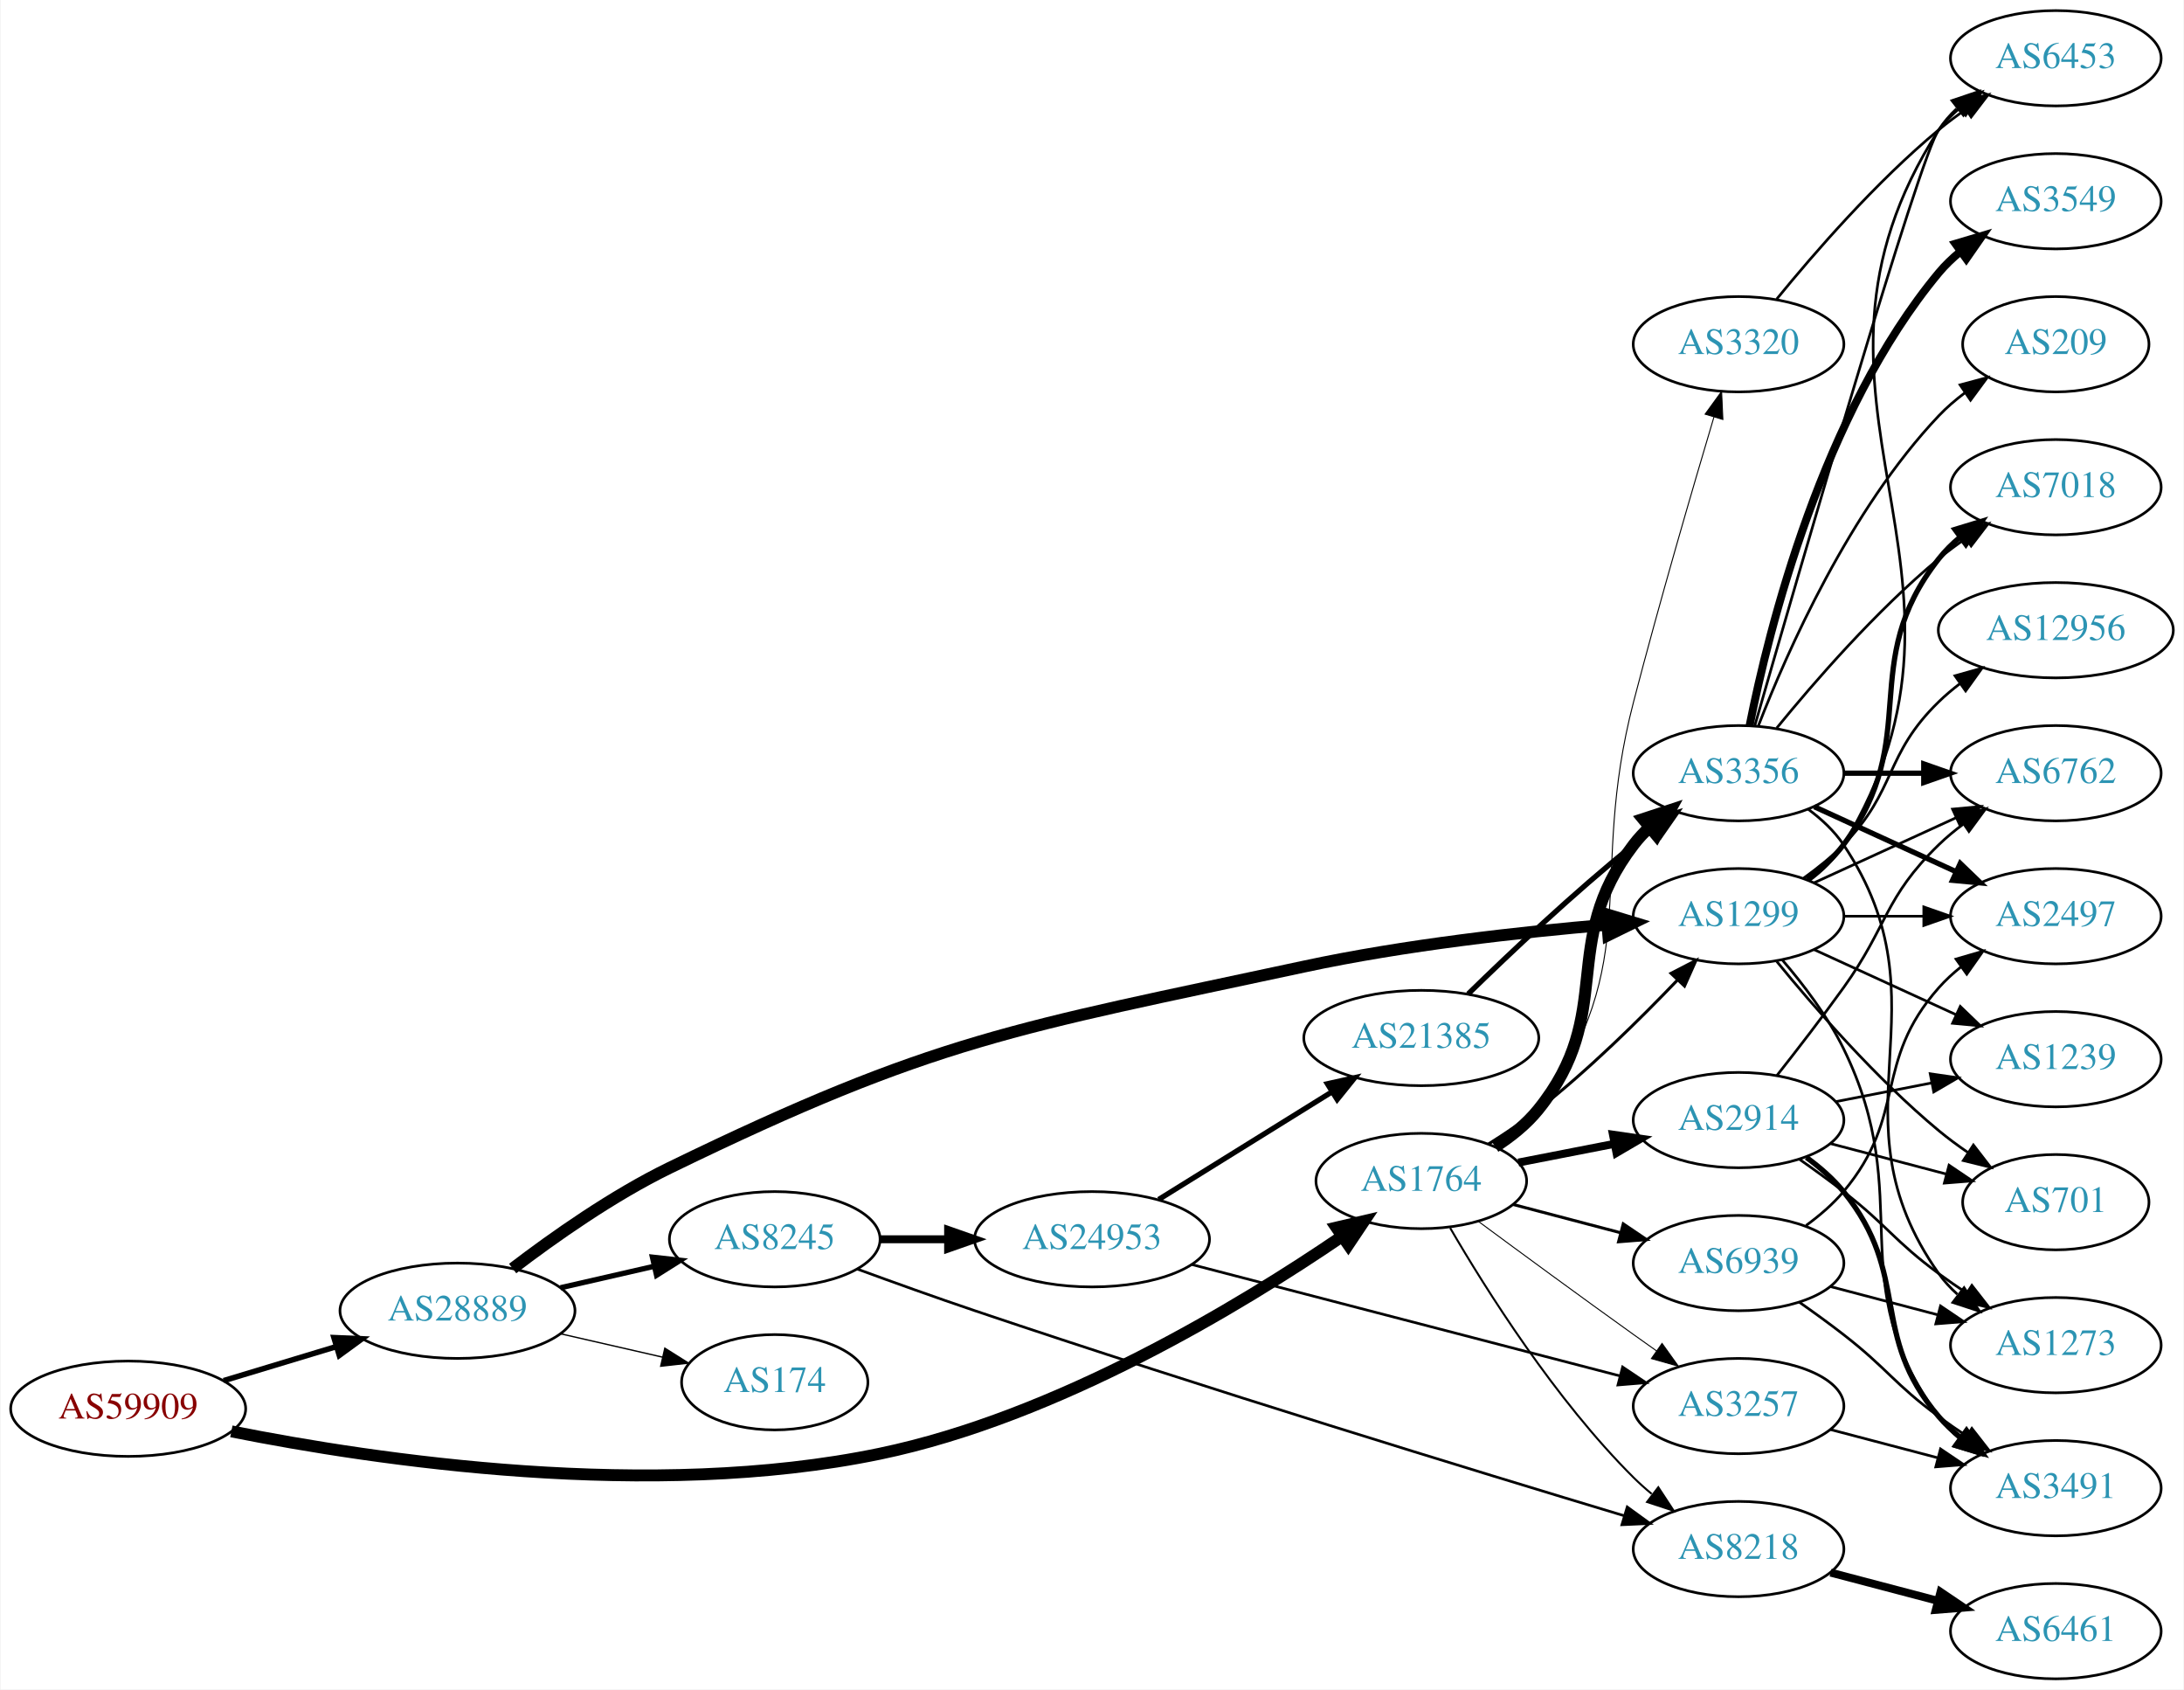
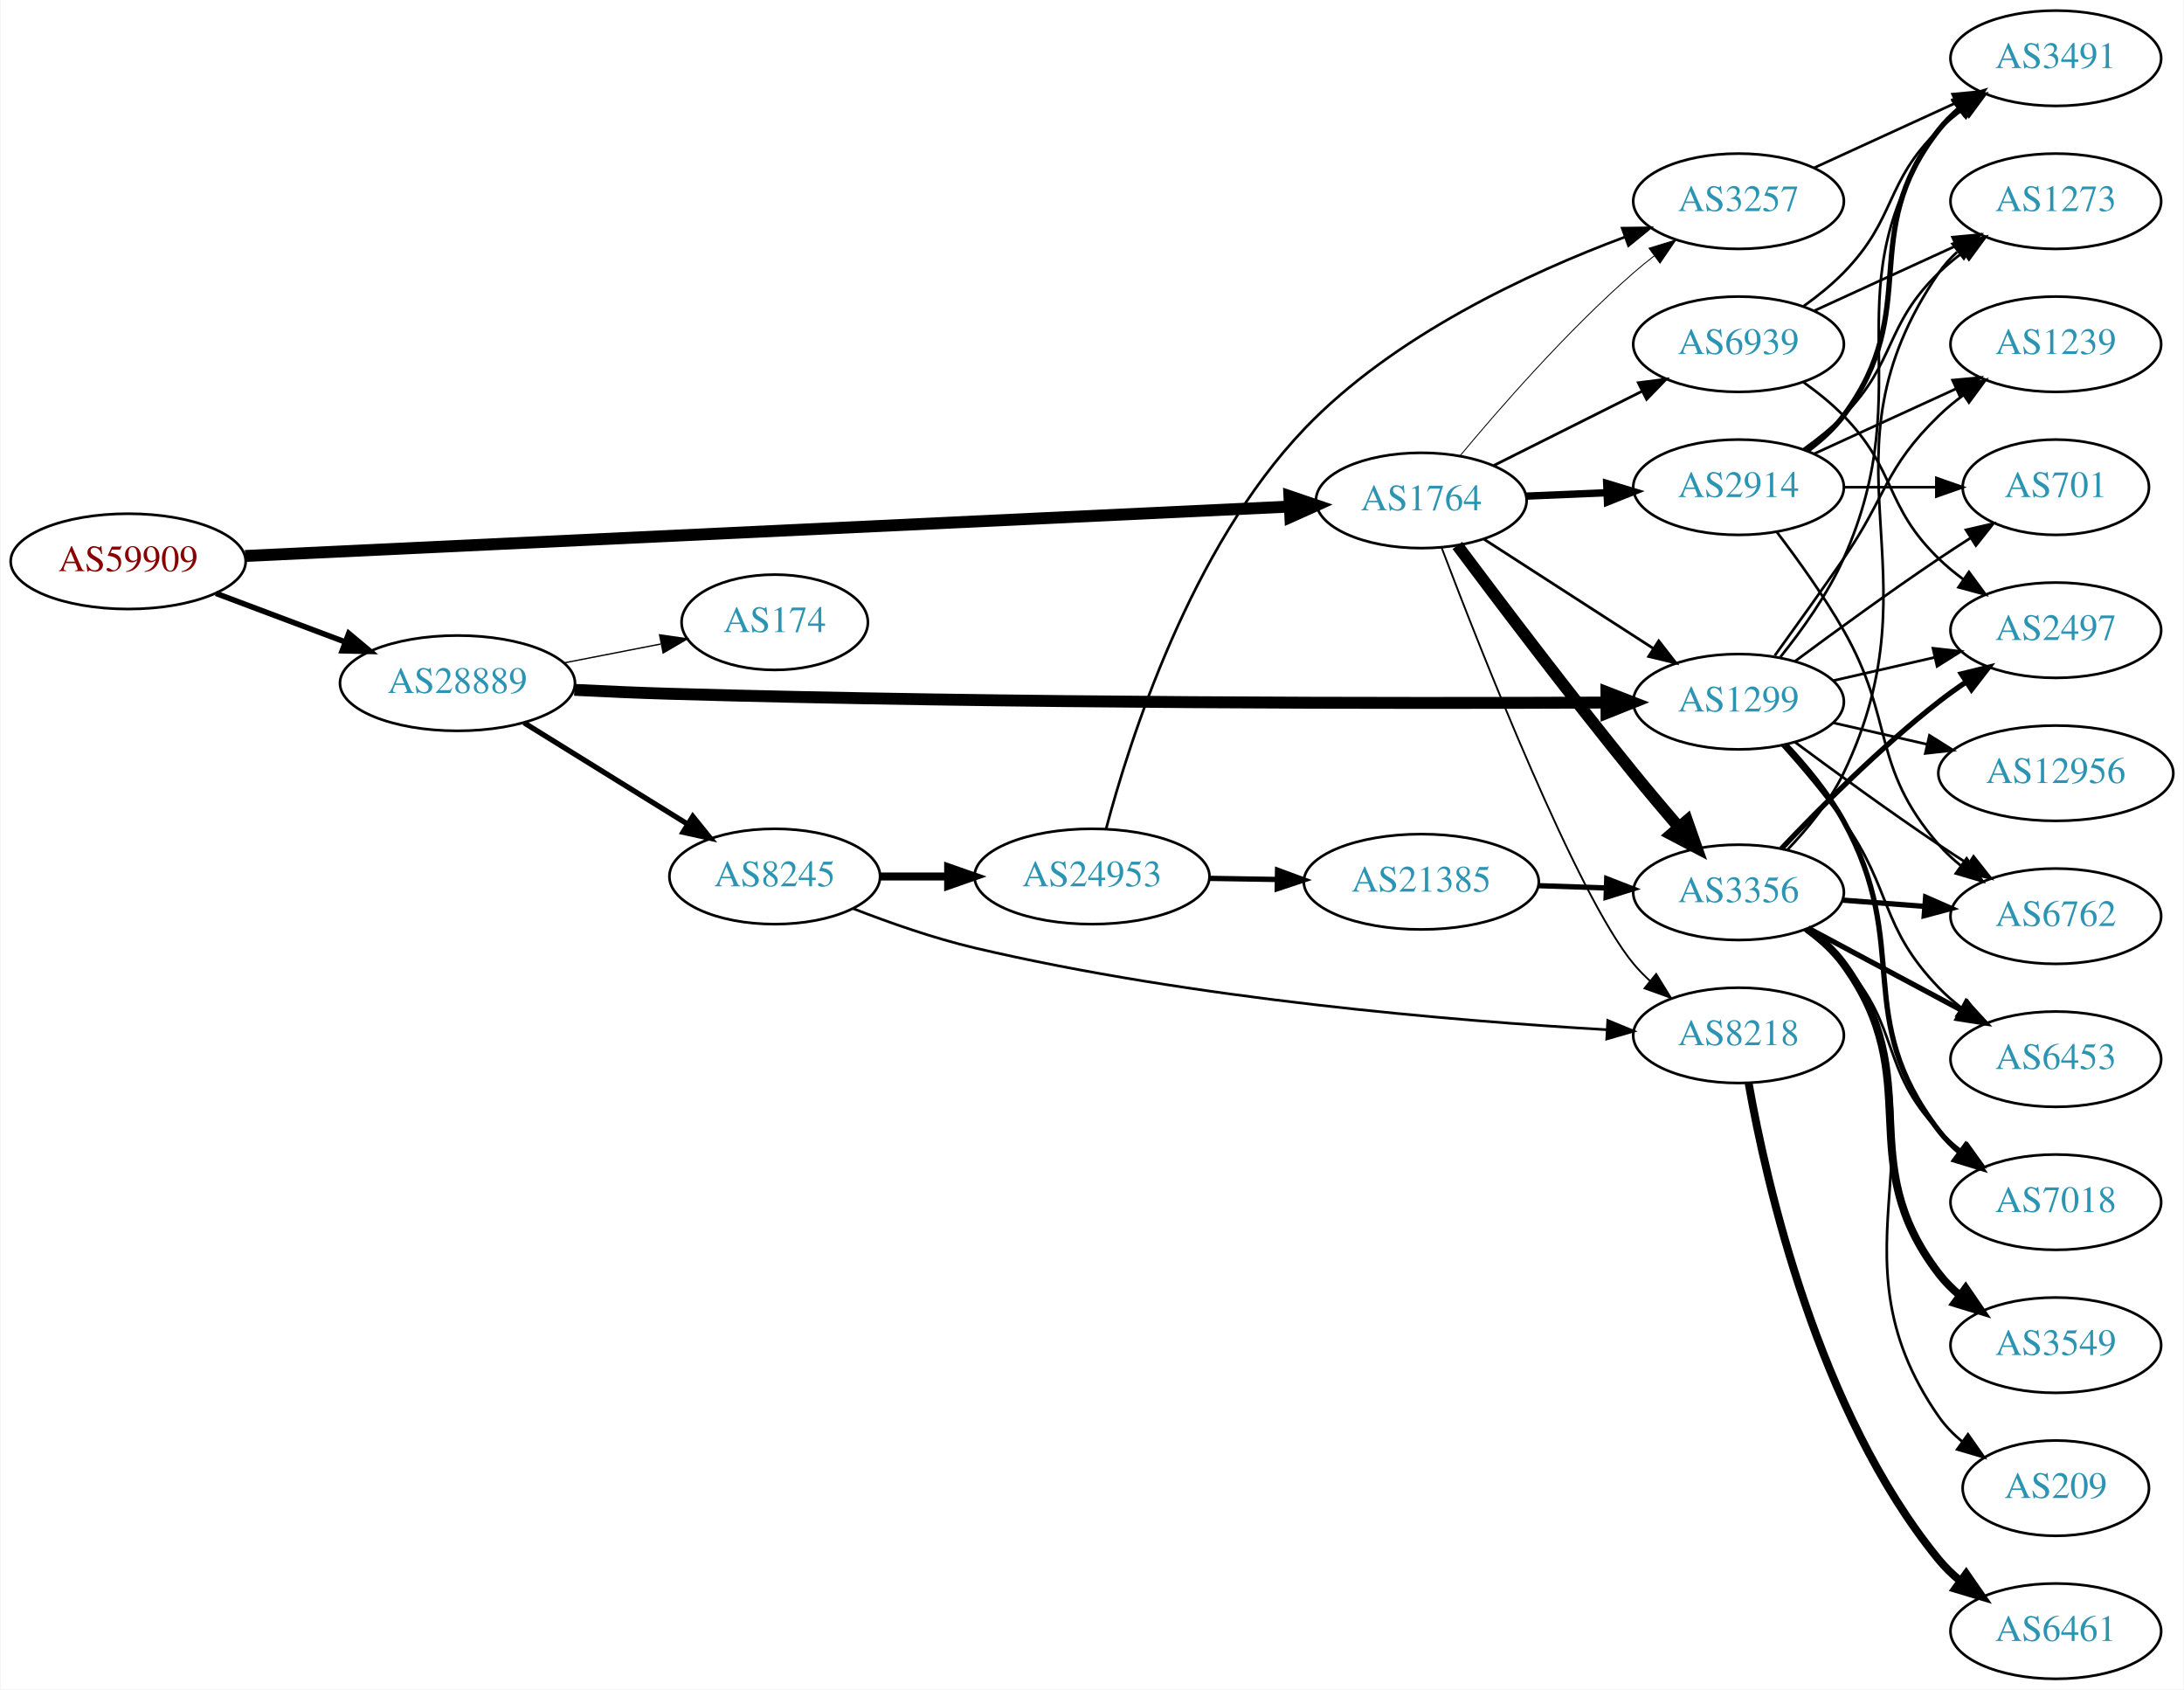
<svg xmlns="http://www.w3.org/2000/svg" xmlns:xlink="http://www.w3.org/1999/xlink" width="825pt" height="638pt" viewBox="0.00 0.00 824.55 638.00">
  <g id="graph0" class="graph" transform="scale(1 1) rotate(0) translate(4 634)">
    <polygon fill="white" stroke="none" points="-4,4 -4,-634 820.547,-634 820.547,4 -4,4" />
    <g id="node1" class="node">
      <g id="a_node1">
        <a xlink:href="/asn/59909" xlink:title="AS59909 ~ Tele-Tec GmbH [AT]">
-           <ellipse fill="#ffffff" stroke="black" cx="44.196" cy="-102" rx="44.393" ry="18" />
-           <text text-anchor="middle" x="44.196" y="-98.3" font-family="Times,serif" font-size="14.00" fill="#880000">AS59909</text>
+           <ellipse fill="#ffffff" stroke="black" cx="44.196" cy="-422" rx="44.393" ry="18" />
+           <text text-anchor="middle" x="44.196" y="-418.3" font-family="Times,serif" font-size="14.00" fill="#880000">AS59909</text>
        </a>
      </g>
    </g>
    <g id="node2" class="node">
      <g id="a_node2">
        <a xlink:href="/asn/1764" xlink:title="AS1764 ~ NEXTLAYER-AS [AT]">
-           <ellipse fill="#ffffff" stroke="black" cx="532.666" cy="-188" rx="39.794" ry="18" />
-           <text text-anchor="middle" x="532.666" y="-184.3" font-family="Times,serif" font-size="14.00" fill="#2c94b3">AS1764</text>
+           <ellipse fill="#ffffff" stroke="black" cx="532.666" cy="-445" rx="39.794" ry="18" />
+           <text text-anchor="middle" x="532.666" y="-441.3" font-family="Times,serif" font-size="14.00" fill="#2c94b3">AS1764</text>
        </a>
      </g>
    </g>
    <g id="edge1" class="edge">
-       <path fill="none" stroke="black" stroke-width="4.5" d="M83.174,-93.451C137.903,-82.538 241.85,-67.091 328.077,-85 395.22,-98.945 464.656,-141.133 502.579,-166.988" />
-       <polygon fill="black" stroke="black" stroke-width="4.5" points="500.611,-170.415 511.074,-172.869 505.093,-163.94 500.611,-170.415" />
+       <path fill="none" stroke="black" stroke-width="4.5" d="M88.367,-424.041C178.804,-428.317 387.634,-438.19 482.809,-442.69" />
+       <polygon fill="black" stroke="black" stroke-width="4.5" points="482.846,-446.634 493.021,-443.173 483.218,-438.767 482.846,-446.634" />
    </g>
    <g id="node3" class="node">
      <g id="a_node3">
        <a xlink:href="/asn/28889" xlink:title="AS28889 ~ LINZNET-AS [AT]">
-           <ellipse fill="#ffffff" stroke="black" cx="168.588" cy="-139" rx="44.393" ry="18" />
-           <text text-anchor="middle" x="168.588" y="-135.3" font-family="Times,serif" font-size="14.00" fill="#2c94b3">AS28889</text>
+           <ellipse fill="#ffffff" stroke="black" cx="168.588" cy="-376" rx="44.393" ry="18" />
+           <text text-anchor="middle" x="168.588" y="-372.3" font-family="Times,serif" font-size="14.00" fill="#2c94b3">AS28889</text>
        </a>
      </g>
    </g>
    <g id="edge2" class="edge">
-       <path fill="none" stroke="black" stroke-width="2.1" d="M80.269,-112.603C93.456,-116.589 108.636,-121.178 122.601,-125.4" />
-       <polygon fill="black" stroke="black" stroke-width="2.1" points="121.925,-128.852 132.51,-128.396 123.951,-122.152 121.925,-128.852" />
+       <path fill="none" stroke="black" stroke-width="2.1" d="M77.353,-409.914C92.251,-404.315 110.138,-397.592 126.043,-391.614" />
+       <polygon fill="black" stroke="black" stroke-width="2.1" points="127.517,-394.8 135.646,-388.005 125.054,-388.247 127.517,-394.8" />
    </g>
    <g id="node4" class="node">
      <g id="a_node4">
-         <a xlink:href="/asn/2914" xlink:title="AS2914 ~ NTT America, Inc. [US]">
-           <ellipse fill="#ffffff" stroke="black" cx="652.508" cy="-211" rx="39.794" ry="18" />
-           <text text-anchor="middle" x="652.508" y="-207.3" font-family="Times,serif" font-size="14.00" fill="#2c94b3">AS2914</text>
+         <a xlink:href="/asn/3356" xlink:title="AS3356 ~ Level 3 Parent, LLC [US]">
+           <ellipse fill="#ffffff" stroke="black" cx="652.508" cy="-297" rx="39.794" ry="18" />
+           <text text-anchor="middle" x="652.508" y="-293.3" font-family="Times,serif" font-size="14.00" fill="#2c94b3">AS3356</text>
        </a>
      </g>
    </g>
    <g id="edge3" class="edge">
-       <path fill="none" stroke="black" stroke-width="3" d="M569.342,-194.963C580.773,-197.194 593.595,-199.697 605.649,-202.049" />
-       <polygon fill="black" stroke="black" stroke-width="3" points="605.061,-205.501 615.546,-203.981 606.402,-198.63 605.061,-205.501" />
+       <path fill="none" stroke="black" stroke-width="4.5" d="M546.284,-428.012C561.687,-407.413 588.674,-371.756 612.862,-342 618.251,-335.37 624.206,-328.311 629.795,-321.797" />
+       <polygon fill="black" stroke="black" stroke-width="4.5" points="633.049,-324.052 636.607,-313.911 627.09,-318.904 633.049,-324.052" />
    </g>
    <g id="node5" class="node">
      <g id="a_node5">
-         <a xlink:href="/asn/3356" xlink:title="AS3356 ~ Level 3 Parent, LLC [US]">
-           <ellipse fill="#ffffff" stroke="black" cx="652.508" cy="-342" rx="39.794" ry="18" />
-           <text text-anchor="middle" x="652.508" y="-338.3" font-family="Times,serif" font-size="14.00" fill="#2c94b3">AS3356</text>
+         <a xlink:href="/asn/2914" xlink:title="AS2914 ~ NTT America, Inc. [US]">
+           <ellipse fill="#ffffff" stroke="black" cx="652.508" cy="-450" rx="39.794" ry="18" />
+           <text text-anchor="middle" x="652.508" y="-446.3" font-family="Times,serif" font-size="14.00" fill="#2c94b3">AS2914</text>
        </a>
      </g>
    </g>
    <g id="edge4" class="edge">
-       <path fill="none" stroke="black" stroke-width="4.5" d="M560.544,-200.93C566.535,-204.792 572.419,-209.494 576.862,-215 606.522,-251.764 584.152,-277.489 612.862,-315 614.634,-317.315 616.661,-319.509 618.838,-321.571" />
-       <polygon fill="black" stroke="black" stroke-width="4.5" points="616.452,-324.706 626.665,-328.052 621.474,-318.641 616.452,-324.706" />
+       <path fill="none" stroke="black" stroke-width="2.769" d="M572.252,-446.637C582.018,-447.052 592.635,-447.502 602.829,-447.935" />
+       <polygon fill="black" stroke="black" stroke-width="2.769" points="602.696,-451.432 612.835,-448.359 602.993,-444.438 602.696,-451.432" />
    </g>
    <g id="node6" class="node">
      <g id="a_node6">
        <a xlink:href="/asn/8218" xlink:title="AS8218 ~ legacy Neotelecoms [FR]">
-           <ellipse fill="#ffffff" stroke="black" cx="652.508" cy="-49" rx="39.794" ry="18" />
-           <text text-anchor="middle" x="652.508" y="-45.3" font-family="Times,serif" font-size="14.00" fill="#2c94b3">AS8218</text>
+           <ellipse fill="#ffffff" stroke="black" cx="652.508" cy="-243" rx="39.794" ry="18" />
+           <text text-anchor="middle" x="652.508" y="-239.3" font-family="Times,serif" font-size="14.00" fill="#2c94b3">AS8218</text>
        </a>
      </g>
    </g>
    <g id="edge5" class="edge">
-       <path fill="none" stroke="black" stroke-width="0.75" d="M543.558,-170.283C557.152,-146.933 583.309,-105.385 612.862,-76 614.984,-73.89 617.288,-71.832 619.679,-69.854" />
-       <polygon fill="black" stroke="black" stroke-width="0.75" points="622.192,-72.338 628.004,-63.479 617.937,-66.78 622.192,-72.338" />
+       <path fill="none" stroke="black" stroke-width="0.692" d="M540.318,-427.225C555.204,-388.036 591.558,-295.656 612.862,-270 614.724,-267.757 616.817,-265.615 619.04,-263.59" />
+       <polygon fill="black" stroke="black" stroke-width="0.692" points="621.387,-266.192 626.951,-257.176 616.979,-260.755 621.387,-266.192" />
    </g>
    <g id="node7" class="node">
      <g id="a_node7">
        <a xlink:href="/asn/3257" xlink:title="AS3257 ~ GTT [DE]">
-           <ellipse fill="#ffffff" stroke="black" cx="652.508" cy="-103" rx="39.794" ry="18" />
-           <text text-anchor="middle" x="652.508" y="-99.3" font-family="Times,serif" font-size="14.00" fill="#2c94b3">AS3257</text>
+           <ellipse fill="#ffffff" stroke="black" cx="652.508" cy="-558" rx="39.794" ry="18" />
+           <text text-anchor="middle" x="652.508" y="-554.3" font-family="Times,serif" font-size="14.00" fill="#2c94b3">AS3257</text>
        </a>
      </g>
    </g>
    <g id="edge6" class="edge">
-       <path fill="none" stroke="black" stroke-width="0.375" d="M554.086,-172.852C570.025,-161.075 592.764,-144.377 612.862,-130 615.676,-127.987 618.615,-125.902 621.561,-123.824" />
-       <polygon fill="black" stroke="black" stroke-width="0.375" points="623.609,-126.663 629.782,-118.052 619.586,-120.934 623.609,-126.663" />
+       <path fill="none" stroke="black" stroke-width="0.346" d="M547.287,-461.851C562.344,-479.962 587.797,-509.096 612.862,-531 615.327,-533.154 617.965,-535.295 620.662,-537.373" />
+       <polygon fill="black" stroke="black" stroke-width="0.346" points="618.687,-540.265 628.816,-543.372 622.836,-534.626 618.687,-540.265" />
    </g>
    <g id="node8" class="node">
      <g id="a_node8">
-         <a xlink:href="/asn/3320" xlink:title="AS3320 ~ DTAG [DE]">
-           <ellipse fill="#ffffff" stroke="black" cx="652.508" cy="-504" rx="39.794" ry="18" />
-           <text text-anchor="middle" x="652.508" y="-500.3" font-family="Times,serif" font-size="14.00" fill="#2c94b3">AS3320</text>
+         <a xlink:href="/asn/1299" xlink:title="AS1299 ~ Telia Carrier [EU]">
+           <ellipse fill="#ffffff" stroke="black" cx="652.508" cy="-369" rx="39.794" ry="18" />
+           <text text-anchor="middle" x="652.508" y="-365.3" font-family="Times,serif" font-size="14.00" fill="#2c94b3">AS1299</text>
        </a>
      </g>
    </g>
    <g id="edge7" class="edge">
-       <path fill="none" stroke="black" stroke-width="0.375" d="M561.454,-200.87C567.271,-204.691 572.848,-209.389 576.862,-215 617.754,-272.171 595.184,-300.97 612.862,-369 622.593,-406.451 635.114,-449.358 643.224,-476.558" />
-       <polygon fill="black" stroke="black" stroke-width="0.375" points="639.88,-477.594 646.101,-486.17 646.586,-475.586 639.88,-477.594" />
+       <path fill="none" stroke="black" stroke-width="1.038" d="M556.387,-430.346C574.564,-418.623 600.246,-402.06 620.344,-389.099" />
+       <polygon fill="black" stroke="black" stroke-width="1.038" points="622.35,-391.97 628.857,-383.609 618.556,-386.087 622.35,-391.97" />
    </g>
    <g id="node9" class="node">
      <g id="a_node9">
-         <a xlink:href="/asn/1299" xlink:title="AS1299 ~ Telia Carrier [EU]">
-           <ellipse fill="#ffffff" stroke="black" cx="652.508" cy="-288" rx="39.794" ry="18" />
-           <text text-anchor="middle" x="652.508" y="-284.3" font-family="Times,serif" font-size="14.00" fill="#2c94b3">AS1299</text>
+         <a xlink:href="/asn/6939" xlink:title="AS6939 ~ Hurricane Electric LLC [US]">
+           <ellipse fill="#ffffff" stroke="black" cx="652.508" cy="-504" rx="39.794" ry="18" />
+           <text text-anchor="middle" x="652.508" y="-500.3" font-family="Times,serif" font-size="14.00" fill="#2c94b3">AS6939</text>
        </a>
      </g>
    </g>
    <g id="edge8" class="edge">
-       <path fill="none" stroke="black" stroke-width="1.125" d="M558.054,-201.967C564.364,-205.922 571.022,-210.408 576.862,-215 595.789,-229.886 615.173,-248.98 629.444,-263.906" />
-       <polygon fill="black" stroke="black" stroke-width="1.125" points="627.001,-266.418 636.411,-271.288 632.092,-261.613 627.001,-266.418" />
-     </g>
-     <g id="node10" class="node">
-       <g id="a_node10">
-         <a xlink:href="/asn/6939" xlink:title="AS6939 ~ Hurricane Electric LLC [US]">
-           <ellipse fill="#ffffff" stroke="black" cx="652.508" cy="-157" rx="39.794" ry="18" />
-           <text text-anchor="middle" x="652.508" y="-153.3" font-family="Times,serif" font-size="14.00" fill="#2c94b3">AS6939</text>
-         </a>
-       </g>
-     </g>
-     <g id="edge9" class="edge">
-       <path fill="none" stroke="black" stroke-width="1.125" d="M567.434,-179.117C580.008,-175.809 594.463,-172.006 607.802,-168.498" />
-       <polygon fill="black" stroke="black" stroke-width="1.125" points="608.954,-171.814 617.734,-165.885 607.173,-165.044 608.954,-171.814" />
-     </g>
-     <g id="edge26" class="edge">
-       <path fill="none" stroke="black" stroke-width="4.5" d="M189.426,-154.945C204.871,-166.742 227.235,-182.517 248.784,-193 349.279,-241.885 379.207,-245.536 488.469,-269 526.432,-277.152 570.17,-282.009 602.781,-284.769" />
-       <polygon fill="black" stroke="black" stroke-width="4.5" points="602.672,-288.71 612.957,-285.593 603.307,-280.861 602.672,-288.71" />
+       <path fill="none" stroke="black" stroke-width="1.038" d="M560.112,-458.241C576.639,-466.515 598.123,-477.272 616.108,-486.277" />
+       <polygon fill="black" stroke="black" stroke-width="1.038" points="614.641,-489.456 625.15,-490.803 617.775,-483.197 614.641,-489.456" />
+     </g>
+     <g id="edge25" class="edge">
+       <path fill="none" stroke="black" stroke-width="4.5" d="M212.732,-373.484C224.427,-372.894 237.087,-372.339 248.784,-372 376.278,-368.307 526.563,-368.354 602.421,-368.686" />
+       <polygon fill="black" stroke="black" stroke-width="4.5" points="602.603,-372.624 612.621,-368.734 602.64,-364.749 602.603,-372.624" />
+     </g>
+     <g id="node21" class="node">
+       <g id="a_node21">
+         <a xlink:href="/asn/8245" xlink:title="AS8245 ~ Video-Broadcast GmbH [AT]">
+           <ellipse fill="#ffffff" stroke="black" cx="288.431" cy="-303" rx="39.794" ry="18" />
+           <text text-anchor="middle" x="288.431" y="-299.3" font-family="Times,serif" font-size="14.00" fill="#2c94b3">AS8245</text>
+         </a>
+       </g>
+     </g>
+     <g id="edge23" class="edge">
+       <path fill="none" stroke="black" stroke-width="2" d="M193.72,-361.051C211.588,-349.982 236.107,-334.794 255.583,-322.729" />
+       <polygon fill="black" stroke="black" stroke-width="2" points="257.477,-325.673 264.135,-317.431 253.79,-319.722 257.477,-325.673" />
    </g>
    <g id="node22" class="node">
      <g id="a_node22">
        <a xlink:href="/asn/174" xlink:title="AS174 ~ Cogent Communications [US]">
-           <ellipse fill="#ffffff" stroke="black" cx="288.431" cy="-112" rx="35.194" ry="18" />
-           <text text-anchor="middle" x="288.431" y="-108.3" font-family="Times,serif" font-size="14.00" fill="#2c94b3">AS174</text>
-         </a>
-       </g>
-     </g>
-     <g id="edge25" class="edge">
-       <path fill="none" stroke="black" stroke-width="0.5" d="M207.523,-130.308C219.84,-127.486 233.565,-124.342 246.116,-121.466" />
-       <polygon fill="black" stroke="black" stroke-width="0.5" points="246.914,-124.874 255.88,-119.229 245.351,-118.051 246.914,-124.874" />
-     </g>
-     <g id="node23" class="node">
-       <g id="a_node23">
-         <a xlink:href="/asn/8245" xlink:title="AS8245 ~ Video-Broadcast GmbH [AT]">
-           <ellipse fill="#ffffff" stroke="black" cx="288.431" cy="-166" rx="39.794" ry="18" />
-           <text text-anchor="middle" x="288.431" y="-162.3" font-family="Times,serif" font-size="14.00" fill="#2c94b3">AS8245</text>
-         </a>
-       </g>
-     </g>
-     <g id="edge27" class="edge">
-       <path fill="none" stroke="black" stroke-width="2" d="M207.523,-147.692C218.764,-150.267 231.176,-153.111 242.799,-155.774" />
-       <polygon fill="black" stroke="black" stroke-width="2" points="242.232,-159.235 252.761,-158.057 243.795,-152.412 242.232,-159.235" />
+           <ellipse fill="#ffffff" stroke="black" cx="288.431" cy="-399" rx="35.194" ry="18" />
+           <text text-anchor="middle" x="288.431" y="-395.3" font-family="Times,serif" font-size="14.00" fill="#2c94b3">AS174</text>
+         </a>
+       </g>
+     </g>
+     <g id="edge24" class="edge">
+       <path fill="none" stroke="black" stroke-width="0.5" d="M208.828,-383.659C220.531,-385.943 233.405,-388.456 245.286,-390.774" />
+       <polygon fill="black" stroke="black" stroke-width="0.5" points="244.932,-394.271 255.417,-392.752 246.273,-387.401 244.932,-394.271" />
+     </g>
+     <g id="node10" class="node">
+       <g id="a_node10">
+         <a xlink:href="/asn/3549" xlink:title="AS3549 ~ Level 3 Parent, LLC [US]">
+           <ellipse fill="#ffffff" stroke="black" cx="772.351" cy="-126" rx="39.794" ry="18" />
+           <text text-anchor="middle" x="772.351" y="-122.3" font-family="Times,serif" font-size="14.00" fill="#2c94b3">AS3549</text>
+         </a>
+       </g>
+     </g>
+     <g id="edge9" class="edge">
+       <path fill="none" stroke="black" stroke-width="3" d="M678.525,-283.182C683.597,-279.449 688.491,-275.027 692.155,-270 724.196,-226.03 694.999,-196.136 728.155,-153 730.445,-150.02 733.166,-147.285 736.11,-144.797" />
+       <polygon fill="black" stroke="black" stroke-width="3" points="738.304,-147.528 744.287,-138.784 734.157,-141.888 738.304,-147.528" />
+     </g>
+     <g id="node11" class="node">
+       <g id="a_node11">
+         <a xlink:href="/asn/2497" xlink:title="AS2497 ~ Internet Initiative Japan Inc. [JP]">
+           <ellipse fill="#ffffff" stroke="black" cx="772.351" cy="-396" rx="39.794" ry="18" />
+           <text text-anchor="middle" x="772.351" y="-392.3" font-family="Times,serif" font-size="14.00" fill="#2c94b3">AS2497</text>
+         </a>
+       </g>
+     </g>
+     <g id="edge10" class="edge">
+       <path fill="none" stroke="black" stroke-width="2" d="M668.646,-313.462C683.14,-328.757 706.017,-351.712 728.155,-369 731.448,-371.572 734.997,-374.114 738.596,-376.55" />
+       <polygon fill="black" stroke="black" stroke-width="2" points="736.693,-379.488 746.984,-382.005 740.509,-373.619 736.693,-379.488" />
+     </g>
+     <g id="node12" class="node">
+       <g id="a_node12">
+         <a xlink:href="/asn/7018" xlink:title="AS7018 ~ AT&amp;T Services, Inc. [US]">
+           <ellipse fill="#ffffff" stroke="black" cx="772.351" cy="-180" rx="39.794" ry="18" />
+           <text text-anchor="middle" x="772.351" y="-176.3" font-family="Times,serif" font-size="14.00" fill="#2c94b3">AS7018</text>
+         </a>
+       </g>
+     </g>
+     <g id="edge11" class="edge">
+       <path fill="none" stroke="black" d="M677.334,-282.829C682.58,-279.062 687.85,-274.714 692.155,-270 713.901,-246.187 705.806,-230.249 728.155,-207 730.759,-204.29 733.69,-201.736 736.766,-199.361" />
+       <polygon fill="black" stroke="black" points="738.943,-202.109 745.126,-193.505 734.927,-196.376 738.943,-202.109" />
+     </g>
+     <g id="node13" class="node">
+       <g id="a_node13">
+         <a xlink:href="/asn/6762" xlink:title="AS6762 ~ TELECOM ITALIA SPARKLE S.p.A. [IT]">
+           <ellipse fill="#ffffff" stroke="black" cx="772.351" cy="-288" rx="39.794" ry="18" />
+           <text text-anchor="middle" x="772.351" y="-284.3" font-family="Times,serif" font-size="14.00" fill="#2c94b3">AS6762</text>
+         </a>
+       </g>
+     </g>
+     <g id="edge12" class="edge">
+       <path fill="none" stroke="black" stroke-width="2" d="M691.768,-294.078C701.647,-293.323 712.414,-292.501 722.744,-291.712" />
+       <polygon fill="black" stroke="black" stroke-width="2" points="723.175,-295.19 732.879,-290.938 722.642,-288.21 723.175,-295.19" />
    </g>
    <g id="node14" class="node">
      <g id="a_node14">
-         <a xlink:href="/asn/6762" xlink:title="AS6762 ~ TELECOM ITALIA SPARKLE S.p.A. [IT]">
-           <ellipse fill="#ffffff" stroke="black" cx="772.351" cy="-342" rx="39.794" ry="18" />
-           <text text-anchor="middle" x="772.351" y="-338.3" font-family="Times,serif" font-size="14.00" fill="#2c94b3">AS6762</text>
-         </a>
-       </g>
-     </g>
-     <g id="edge22" class="edge">
-       <path fill="none" stroke="black" d="M667.044,-227.901C674.601,-237.485 684.089,-249.773 692.155,-261 708.985,-284.425 707.461,-294.906 728.155,-315 731,-317.763 734.174,-320.386 737.474,-322.834" />
-       <polygon fill="black" stroke="black" points="735.59,-325.786 745.822,-328.538 739.539,-320.006 735.59,-325.786" />
+         <a xlink:href="/asn/6453" xlink:title="AS6453 ~ TATA COMMUNICATIONS (AMERICA) INC [US]">
+           <ellipse fill="#ffffff" stroke="black" cx="772.351" cy="-234" rx="39.794" ry="18" />
+           <text text-anchor="middle" x="772.351" y="-230.3" font-family="Times,serif" font-size="14.00" fill="#2c94b3">AS6453</text>
+         </a>
+       </g>
+     </g>
+     <g id="edge13" class="edge">
+       <path fill="none" stroke="black" stroke-width="2" d="M678.788,-283.485C695.682,-274.453 718.124,-262.456 736.679,-252.536" />
+       <polygon fill="black" stroke="black" stroke-width="2" points="738.537,-255.511 745.706,-247.71 735.237,-249.338 738.537,-255.511" />
+     </g>
+     <g id="node15" class="node">
+       <g id="a_node15">
+         <a xlink:href="/asn/209" xlink:title="AS209 ~ CenturyLink Communications, LLC [US]">
+           <ellipse fill="#ffffff" stroke="black" cx="772.351" cy="-72" rx="35.194" ry="18" />
+           <text text-anchor="middle" x="772.351" y="-68.3" font-family="Times,serif" font-size="14.00" fill="#2c94b3">AS209</text>
+         </a>
+       </g>
+     </g>
+     <g id="edge14" class="edge">
+       <path fill="none" stroke="black" d="M678.87,-283.422C683.924,-279.676 688.724,-275.189 692.155,-270 734.992,-205.216 683.673,-162.666 728.155,-99 730.605,-95.493 733.671,-92.347 737.034,-89.552" />
+       <polygon fill="black" stroke="black" points="739.173,-92.325 745.266,-83.658 735.098,-86.633 739.173,-92.325" />
    </g>
    <g id="node16" class="node">
      <g id="a_node16">
        <a xlink:href="/asn/1273" xlink:title="AS1273 ~ Vodafone Group PLC [EU]">
-           <ellipse fill="#ffffff" stroke="black" cx="772.351" cy="-126" rx="39.794" ry="18" />
-           <text text-anchor="middle" x="772.351" y="-122.3" font-family="Times,serif" font-size="14.00" fill="#2c94b3">AS1273</text>
-         </a>
-       </g>
+           <ellipse fill="#ffffff" stroke="black" cx="772.351" cy="-558" rx="39.794" ry="18" />
+           <text text-anchor="middle" x="772.351" y="-554.3" font-family="Times,serif" font-size="14.00" fill="#2c94b3">AS1273</text>
+         </a>
+       </g>
+     </g>
+     <g id="edge15" class="edge">
+       <path fill="none" stroke="black" d="M670.889,-312.999C678.549,-320.989 686.97,-331.238 692.155,-342 729.264,-419.038 679.859,-460.434 728.155,-531 730.103,-533.846 732.46,-536.452 735.056,-538.824" />
+       <polygon fill="black" stroke="black" points="733.335,-541.917 743.392,-545.249 737.608,-536.372 733.335,-541.917" />
    </g>
    <g id="edge20" class="edge">
-       <path fill="none" stroke="black" d="M675.453,-196.242C680.984,-192.367 686.854,-188.117 692.155,-184 708.83,-171.048 711.153,-165.521 728.155,-153 731.519,-150.522 735.113,-148.039 738.738,-145.637" />
-       <polygon fill="black" stroke="black" points="740.64,-148.575 747.155,-140.221 736.852,-142.689 740.64,-148.575" />
+       <path fill="none" stroke="black" d="M666.969,-433.087C674.862,-422.73 684.712,-409.008 692.155,-396 711.719,-361.806 702.321,-344.742 728.155,-315 730.619,-312.162 733.456,-309.523 736.474,-307.094" />
+       <polygon fill="black" stroke="black" points="738.661,-309.833 744.752,-301.164 734.584,-304.142 738.661,-309.833" />
+     </g>
+     <g id="edge18" class="edge">
+       <path fill="none" stroke="black" d="M677.102,-464.389C682.358,-468.148 687.69,-472.437 692.155,-477 712.327,-497.617 707.461,-510.906 728.155,-531 731,-533.763 734.174,-536.386 737.474,-538.834" />
+       <polygon fill="black" stroke="black" points="735.59,-541.786 745.822,-544.538 739.539,-536.006 735.59,-541.786" />
+     </g>
+     <g id="node17" class="node">
+       <g id="a_node17">
+         <a xlink:href="/asn/1239" xlink:title="AS1239 ~ Sprint [US]">
+           <ellipse fill="#ffffff" stroke="black" cx="772.351" cy="-504" rx="39.794" ry="18" />
+           <text text-anchor="middle" x="772.351" y="-500.3" font-family="Times,serif" font-size="14.00" fill="#2c94b3">AS1239</text>
+         </a>
+       </g>
+     </g>
+     <g id="edge16" class="edge">
+       <path fill="none" stroke="black" d="M681.137,-462.661C697.094,-469.973 717.364,-479.261 734.647,-487.181" />
+       <polygon fill="black" stroke="black" points="733.346,-490.435 743.895,-491.419 736.262,-484.071 733.346,-490.435" />
+     </g>
+     <g id="node18" class="node">
+       <g id="a_node18">
+         <a xlink:href="/asn/3491" xlink:title="AS3491 ~ PCCW Global, Inc. [US]">
+           <ellipse fill="#ffffff" stroke="black" cx="772.351" cy="-612" rx="39.794" ry="18" />
+           <text text-anchor="middle" x="772.351" y="-608.3" font-family="Times,serif" font-size="14.00" fill="#2c94b3">AS3491</text>
+         </a>
+       </g>
+     </g>
+     <g id="edge17" class="edge">
+       <path fill="none" stroke="black" stroke-width="2" d="M678.439,-463.882C683.515,-467.611 688.433,-472.016 692.155,-477 722.426,-517.542 696.856,-545.246 728.155,-585 730.48,-587.953 733.223,-590.67 736.182,-593.147" />
+       <polygon fill="black" stroke="black" stroke-width="2" points="734.242,-596.064 744.379,-599.145 738.375,-590.415 734.242,-596.064" />
    </g>
    <g id="node19" class="node">
      <g id="a_node19">
-         <a xlink:href="/asn/1239" xlink:title="AS1239 ~ Sprint [US]">
-           <ellipse fill="#ffffff" stroke="black" cx="772.351" cy="-234" rx="39.794" ry="18" />
-           <text text-anchor="middle" x="772.351" y="-230.3" font-family="Times,serif" font-size="14.00" fill="#2c94b3">AS1239</text>
-         </a>
-       </g>
-     </g>
-     <g id="edge18" class="edge">
-       <path fill="none" stroke="black" d="M689.185,-217.963C700.616,-220.194 713.438,-222.697 725.492,-225.049" />
-       <polygon fill="black" stroke="black" points="724.903,-228.501 735.389,-226.981 726.244,-221.63 724.903,-228.501" />
+         <a xlink:href="/asn/701" xlink:title="AS701 ~ UUNET [US]">
+           <ellipse fill="#ffffff" stroke="black" cx="772.351" cy="-450" rx="35.194" ry="18" />
+           <text text-anchor="middle" x="772.351" y="-446.3" font-family="Times,serif" font-size="14.00" fill="#2c94b3">AS701</text>
+         </a>
+       </g>
+     </g>
+     <g id="edge19" class="edge">
+       <path fill="none" stroke="black" d="M692.421,-450C703.508,-450 715.667,-450 727.049,-450" />
+       <polygon fill="black" stroke="black" points="727.231,-453.5 737.231,-450 727.231,-446.5 727.231,-453.5" />
    </g>
    <g id="node20" class="node">
      <g id="a_node20">
-         <a xlink:href="/asn/3491" xlink:title="AS3491 ~ PCCW Global, Inc. [US]">
-           <ellipse fill="#ffffff" stroke="black" cx="772.351" cy="-72" rx="39.794" ry="18" />
-           <text text-anchor="middle" x="772.351" y="-68.3" font-family="Times,serif" font-size="14.00" fill="#2c94b3">AS3491</text>
-         </a>
-       </g>
-     </g>
-     <g id="edge19" class="edge">
-       <path fill="none" stroke="black" stroke-width="2" d="M678.152,-196.895C683.243,-193.177 688.239,-188.834 692.155,-184 717.977,-152.12 701.525,-130.209 728.155,-99 730.594,-96.141 733.414,-93.487 736.421,-91.049" />
-       <polygon fill="black" stroke="black" stroke-width="2" points="738.61,-93.786 744.685,-85.106 734.523,-88.103 738.61,-93.786" />
-     </g>
-     <g id="node21" class="node">
-       <g id="a_node21">
-         <a xlink:href="/asn/701" xlink:title="AS701 ~ UUNET [US]">
-           <ellipse fill="#ffffff" stroke="black" cx="772.351" cy="-180" rx="35.194" ry="18" />
-           <text text-anchor="middle" x="772.351" y="-176.3" font-family="Times,serif" font-size="14.00" fill="#2c94b3">AS701</text>
-         </a>
-       </g>
-     </g>
-     <g id="edge21" class="edge">
-       <path fill="none" stroke="black" d="M687.277,-202.117C700.85,-198.546 716.614,-194.399 730.801,-190.667" />
-       <polygon fill="black" stroke="black" points="732.017,-193.966 740.797,-188.037 730.236,-187.197 732.017,-193.966" />
-     </g>
-     <g id="node11" class="node">
-       <g id="a_node11">
-         <a xlink:href="/asn/2497" xlink:title="AS2497 ~ Internet Initiative Japan Inc. [JP]">
-           <ellipse fill="#ffffff" stroke="black" cx="772.351" cy="-288" rx="39.794" ry="18" />
-           <text text-anchor="middle" x="772.351" y="-284.3" font-family="Times,serif" font-size="14.00" fill="#2c94b3">AS2497</text>
-         </a>
-       </g>
-     </g>
-     <g id="edge10" class="edge">
-       <path fill="none" stroke="black" stroke-width="2" d="M681.137,-329.339C697.094,-322.027 717.364,-312.739 734.647,-304.819" />
-       <polygon fill="black" stroke="black" stroke-width="2" points="736.262,-307.929 743.895,-300.581 733.346,-301.565 736.262,-307.929" />
-     </g>
-     <g id="node12" class="node">
-       <g id="a_node12">
-         <a xlink:href="/asn/7018" xlink:title="AS7018 ~ AT&amp;T Services, Inc. [US]">
-           <ellipse fill="#ffffff" stroke="black" cx="772.351" cy="-450" rx="39.794" ry="18" />
-           <text text-anchor="middle" x="772.351" y="-446.3" font-family="Times,serif" font-size="14.00" fill="#2c94b3">AS7018</text>
-         </a>
-       </g>
-     </g>
-     <g id="edge11" class="edge">
-       <path fill="none" stroke="black" d="M666.927,-359.065C681.042,-376.375 704.456,-403.345 728.155,-423 731.371,-425.668 734.872,-428.27 738.442,-430.741" />
-       <polygon fill="black" stroke="black" points="736.52,-433.666 746.798,-436.236 740.366,-427.817 736.52,-433.666" />
-     </g>
-     <g id="node13" class="node">
-       <g id="a_node13">
-         <a xlink:href="/asn/3549" xlink:title="AS3549 ~ Level 3 Parent, LLC [US]">
-           <ellipse fill="#ffffff" stroke="black" cx="772.351" cy="-558" rx="39.794" ry="18" />
-           <text text-anchor="middle" x="772.351" y="-554.3" font-family="Times,serif" font-size="14.00" fill="#2c94b3">AS3549</text>
-         </a>
-       </g>
-     </g>
-     <g id="edge12" class="edge">
-       <path fill="none" stroke="black" stroke-width="3" d="M656.707,-360.073C663.87,-396.141 684.145,-478.125 728.155,-531 730.559,-533.889 733.356,-536.563 736.348,-539.013" />
-       <polygon fill="black" stroke="black" stroke-width="3" points="734.437,-541.95 744.591,-544.973 738.538,-536.277 734.437,-541.95" />
-     </g>
-     <g id="edge13" class="edge">
-       <path fill="none" stroke="black" stroke-width="2" d="M692.421,-342C701.974,-342 712.324,-342 722.286,-342" />
-       <polygon fill="black" stroke="black" stroke-width="2" points="722.479,-345.5 732.479,-342 722.479,-338.5 722.479,-345.5" />
-     </g>
-     <g id="node15" class="node">
-       <g id="a_node15">
-         <a xlink:href="/asn/6453" xlink:title="AS6453 ~ TATA COMMUNICATIONS (AMERICA) INC [US]">
-           <ellipse fill="#ffffff" stroke="black" cx="772.351" cy="-612" rx="39.794" ry="18" />
-           <text text-anchor="middle" x="772.351" y="-608.3" font-family="Times,serif" font-size="14.00" fill="#2c94b3">AS6453</text>
-         </a>
-       </g>
-     </g>
-     <g id="edge14" class="edge">
-       <path fill="none" stroke="black" d="M658.623,-359.859C674.294,-414.407 721.013,-575.704 728.155,-585 730.444,-587.981 733.165,-590.716 736.109,-593.205" />
-       <polygon fill="black" stroke="black" points="734.156,-596.113 744.285,-599.218 738.303,-590.473 734.156,-596.113" />
-     </g>
-     <g id="edge15" class="edge">
-       <path fill="none" stroke="black" d="M678.827,-328.393C683.883,-324.649 688.695,-320.169 692.155,-315 733.179,-253.706 685.575,-213.225 728.155,-153 730.146,-150.184 732.533,-147.599 735.149,-145.24" />
-       <polygon fill="black" stroke="black" points="737.701,-147.694 743.517,-138.838 733.448,-142.135 737.701,-147.694" />
-     </g>
-     <g id="node17" class="node">
-       <g id="a_node17">
-         <a xlink:href="/asn/209" xlink:title="AS209 ~ CenturyLink Communications, LLC [US]">
-           <ellipse fill="#ffffff" stroke="black" cx="772.351" cy="-504" rx="35.194" ry="18" />
-           <text text-anchor="middle" x="772.351" y="-500.3" font-family="Times,serif" font-size="14.00" fill="#2c94b3">AS209</text>
-         </a>
-       </g>
-     </g>
-     <g id="edge16" class="edge">
-       <path fill="none" stroke="black" d="M660.031,-359.994C670.782,-387.728 694.439,-441.429 728.155,-477 731.098,-480.105 734.471,-483.001 738.007,-485.655" />
-       <polygon fill="black" stroke="black" points="736.192,-488.654 746.426,-491.397 740.136,-482.871 736.192,-488.654" />
-     </g>
-     <g id="node18" class="node">
-       <g id="a_node18">
        <a xlink:href="/asn/6461" xlink:title="AS6461 ~ Zayo Bandwidth [US]">
          <ellipse fill="#ffffff" stroke="black" cx="772.351" cy="-18" rx="39.794" ry="18" />
          <text text-anchor="middle" x="772.351" y="-14.3" font-family="Times,serif" font-size="14.00" fill="#2c94b3">AS6461</text>
        </a>
      </g>
    </g>
-     <g id="edge17" class="edge">
-       <path fill="none" stroke="black" stroke-width="3" d="M687.277,-40.117C699.851,-36.809 714.306,-33.006 727.644,-29.497" />
-       <polygon fill="black" stroke="black" stroke-width="3" points="728.796,-32.814 737.577,-26.885 727.015,-26.044 728.796,-32.814" />
-     </g>
-     <g id="edge23" class="edge">
-       <path fill="none" stroke="black" d="M687.277,-94.117C699.851,-90.809 714.306,-87.006 727.644,-83.498" />
-       <polygon fill="black" stroke="black" points="728.796,-86.814 737.577,-80.885 727.015,-80.044 728.796,-86.814" />
-     </g>
-     <g id="edge24" class="edge">
-       <path fill="none" stroke="black" d="M666.927,-521.065C681.042,-538.375 704.456,-565.345 728.155,-585 731.371,-587.668 734.872,-590.27 738.442,-592.741" />
-       <polygon fill="black" stroke="black" points="736.52,-595.666 746.798,-598.236 740.366,-589.817 736.52,-595.666" />
-     </g>
-     <g id="edge29" class="edge">
-       <path fill="none" stroke="black" d="M692.421,-288C701.974,-288 712.324,-288 722.286,-288" />
-       <polygon fill="black" stroke="black" points="722.479,-291.5 732.479,-288 722.479,-284.5 722.479,-291.5" />
+     <g id="edge21" class="edge">
+       <path fill="none" stroke="black" stroke-width="3" d="M656.317,-224.934C662.91,-187.615 682.408,-100.842 728.155,-45 730.536,-42.093 733.318,-39.406 736.301,-36.948" />
+       <polygon fill="black" stroke="black" stroke-width="3" points="738.492,-39.682 744.531,-30.977 734.381,-34.017 738.492,-39.682" />
+     </g>
+     <g id="edge22" class="edge">
+       <path fill="none" stroke="black" d="M681.137,-570.661C697.094,-577.973 717.364,-587.261 734.647,-595.181" />
+       <polygon fill="black" stroke="black" points="733.346,-598.435 743.895,-599.419 736.262,-592.071 733.346,-598.435" />
+     </g>
+     <g id="edge34" class="edge">
+       <path fill="none" stroke="black" d="M688.227,-376.955C700.227,-379.704 713.848,-382.825 726.541,-385.733" />
+       <polygon fill="black" stroke="black" points="725.943,-389.187 736.472,-388.009 727.507,-382.364 725.943,-389.187" />
+     </g>
+     <g id="edge35" class="edge">
+       <path fill="none" stroke="black" stroke-width="2" d="M670.364,-352.73C677.909,-344.68 686.385,-334.46 692.155,-324 718.431,-276.36 694.999,-250.136 728.155,-207 730.445,-204.02 733.166,-201.285 736.11,-198.797" />
+       <polygon fill="black" stroke="black" stroke-width="2" points="738.304,-201.528 744.287,-192.784 734.157,-195.888 738.304,-201.528" />
+     </g>
+     <g id="edge32" class="edge">
+       <path fill="none" stroke="black" d="M673.838,-353.723C688.701,-342.696 709.445,-327.593 728.155,-315 731.704,-312.611 735.454,-310.161 739.202,-307.758" />
+       <polygon fill="black" stroke="black" points="741.271,-310.591 747.851,-302.288 737.529,-304.675 741.271,-310.591" />
+     </g>
+     <g id="edge31" class="edge">
+       <path fill="none" stroke="black" d="M668.985,-352.525C676.392,-344.266 685.15,-333.93 692.155,-324 710.744,-297.648 705.806,-284.249 728.155,-261 730.759,-258.29 733.69,-255.736 736.766,-253.361" />
+       <polygon fill="black" stroke="black" points="738.943,-256.109 745.126,-247.505 734.927,-250.376 738.943,-256.109" />
+     </g>
+     <g id="edge36" class="edge">
+       <path fill="none" stroke="black" d="M666.187,-386.406C673.803,-396.937 683.636,-410.67 692.155,-423 708.55,-446.731 707.461,-456.906 728.155,-477 731,-479.763 734.174,-482.386 737.474,-484.834" />
+       <polygon fill="black" stroke="black" points="735.59,-487.786 745.822,-490.538 739.539,-482.006 735.59,-487.786" />
+     </g>
+     <g id="edge30" class="edge">
+       <path fill="none" stroke="black" d="M668.319,-385.894C676.477,-396.025 686.139,-409.525 692.155,-423 722.224,-490.349 685.575,-524.775 728.155,-585 730.146,-587.816 732.533,-590.401 735.149,-592.76" />
+       <polygon fill="black" stroke="black" points="733.448,-595.865 743.517,-599.162 737.701,-590.306 733.448,-595.865" />
+     </g>
+     <g id="edge37" class="edge">
+       <path fill="none" stroke="black" d="M673.838,-384.277C688.701,-395.304 709.445,-410.407 728.155,-423 731.972,-425.569 736.022,-428.21 740.052,-430.786" />
+       <polygon fill="black" stroke="black" points="738.421,-433.895 748.746,-436.271 742.156,-427.975 738.421,-433.895" />
+     </g>
+     <g id="node25" class="node">
+       <g id="a_node25">
+         <a xlink:href="/asn/12956" xlink:title="AS12956 ~ TELXIUS [ES]">
+           <ellipse fill="#ffffff" stroke="black" cx="772.351" cy="-342" rx="44.393" ry="18" />
+           <text text-anchor="middle" x="772.351" y="-338.3" font-family="Times,serif" font-size="14.00" fill="#2c94b3">AS12956</text>
+         </a>
+       </g>
+     </g>
+     <g id="edge33" class="edge">
+       <path fill="none" stroke="black" d="M688.227,-361.045C699.366,-358.493 711.901,-355.621 723.794,-352.896" />
+       <polygon fill="black" stroke="black" points="724.623,-356.297 733.588,-350.652 723.059,-349.474 724.623,-356.297" />
+     </g>
+     <g id="edge40" class="edge">
+       <path fill="none" stroke="black" d="M677.102,-489.611C682.358,-485.852 687.69,-481.563 692.155,-477 712.327,-456.383 707.461,-443.094 728.155,-423 731,-420.237 734.174,-417.614 737.474,-415.166" />
+       <polygon fill="black" stroke="black" points="739.539,-417.994 745.822,-409.462 735.59,-412.214 739.539,-417.994" />
+     </g>
+     <g id="edge39" class="edge">
+       <path fill="none" stroke="black" d="M681.137,-516.661C697.094,-523.973 717.364,-533.261 734.647,-541.181" />
+       <polygon fill="black" stroke="black" points="733.346,-544.435 743.895,-545.419 736.262,-538.071 733.346,-544.435" />
+     </g>
+     <g id="edge41" class="edge">
+       <path fill="none" stroke="black" d="M677.102,-518.389C682.358,-522.148 687.69,-526.437 692.155,-531 712.327,-551.617 707.461,-564.906 728.155,-585 731,-587.763 734.174,-590.386 737.474,-592.834" />
+       <polygon fill="black" stroke="black" points="735.59,-595.786 745.822,-598.538 739.539,-590.006 735.59,-595.786" />
+     </g>
+     <g id="edge27" class="edge">
+       <path fill="none" stroke="black" d="M318.024,-290.887C331.729,-285.542 348.515,-279.655 364.077,-276 446.477,-256.647 544.939,-248.474 602.614,-245.147" />
+       <polygon fill="black" stroke="black" points="603.103,-248.626 612.896,-244.581 602.718,-241.636 603.103,-248.626" />
+     </g>
+     <g id="node23" class="node">
+       <g id="a_node23">
+         <a xlink:href="/asn/24953" xlink:title="AS24953 ~ AS MACRO: AS-24953 (customers) [AT]">
+           <ellipse fill="#ffffff" stroke="black" cx="408.273" cy="-303" rx="44.393" ry="18" />
+           <text text-anchor="middle" x="408.273" y="-299.3" font-family="Times,serif" font-size="14.00" fill="#2c94b3">AS24953</text>
+         </a>
+       </g>
+     </g>
+     <g id="edge26" class="edge">
+       <path fill="none" stroke="black" stroke-width="3" d="M328.343,-303C336.446,-303 345.121,-303 353.648,-303" />
+       <polygon fill="black" stroke="black" stroke-width="3" points="353.925,-306.5 363.925,-303 353.925,-299.5 353.925,-306.5" />
    </g>
    <g id="edge28" class="edge">
-       <path fill="none" stroke="black" stroke-width="2" d="M678.439,-301.882C683.515,-305.611 688.433,-310.016 692.155,-315 722.426,-355.542 696.856,-383.246 728.155,-423 730.48,-425.953 733.223,-428.67 736.182,-431.147" />
-       <polygon fill="black" stroke="black" stroke-width="2" points="734.242,-434.064 744.379,-437.145 738.375,-428.415 734.242,-434.064" />
-     </g>
-     <g id="edge35" class="edge">
-       <path fill="none" stroke="black" d="M681.137,-300.661C697.094,-307.973 717.364,-317.261 734.647,-325.181" />
-       <polygon fill="black" stroke="black" points="733.346,-328.435 743.895,-329.419 736.262,-322.071 733.346,-328.435" />
-     </g>
-     <g id="edge34" class="edge">
-       <path fill="none" stroke="black" d="M679.162,-301.393C684.2,-305.148 688.92,-309.686 692.155,-315 755.098,-418.412 662.586,-483.232 728.155,-585 730.023,-587.899 732.324,-590.542 734.883,-592.939" />
-       <polygon fill="black" stroke="black" points="733.124,-596.006 743.16,-599.403 737.433,-590.489 733.124,-596.006" />
-     </g>
-     <g id="edge30" class="edge">
-       <path fill="none" stroke="black" d="M681.137,-275.339C697.094,-268.027 717.364,-258.739 734.647,-250.819" />
-       <polygon fill="black" stroke="black" points="736.262,-253.929 743.895,-246.581 733.346,-247.565 736.262,-253.929" />
-     </g>
-     <g id="edge33" class="edge">
-       <path fill="none" stroke="black" d="M668.961,-271.572C676.913,-262.329 686.167,-250.216 692.155,-238 720.241,-180.697 690.414,-150.46 728.155,-99 730.377,-95.969 733.053,-93.201 735.969,-90.69" />
-       <polygon fill="black" stroke="black" points="738.164,-93.42 744.106,-84.648 733.991,-87.8 738.164,-93.42" />
-     </g>
-     <g id="edge32" class="edge">
-       <path fill="none" stroke="black" d="M666.927,-270.935C681.042,-253.625 704.456,-226.655 728.155,-207 731.618,-204.128 735.41,-201.331 739.265,-198.692" />
-       <polygon fill="black" stroke="black" points="741.226,-201.592 747.697,-193.203 737.407,-195.725 741.226,-201.592" />
+       <path fill="none" stroke="black" d="M413.596,-320.966C422.451,-354.43 445.528,-426.984 488.469,-472 522.087,-507.241 573.356,-530.976 609.407,-544.43" />
+       <polygon fill="black" stroke="black" points="608.55,-547.842 619.145,-547.953 610.932,-541.259 608.55,-547.842" />
    </g>
    <g id="node24" class="node">
      <g id="a_node24">
-         <a xlink:href="/asn/12956" xlink:title="AS12956 ~ TELXIUS [ES]">
-           <ellipse fill="#ffffff" stroke="black" cx="772.351" cy="-396" rx="44.393" ry="18" />
-           <text text-anchor="middle" x="772.351" y="-392.3" font-family="Times,serif" font-size="14.00" fill="#2c94b3">AS12956</text>
-         </a>
-       </g>
-     </g>
-     <g id="edge31" class="edge">
-       <path fill="none" stroke="black" d="M677.102,-302.389C682.358,-306.148 687.69,-310.437 692.155,-315 712.327,-335.617 707.461,-348.906 728.155,-369 730.641,-371.414 733.378,-373.722 736.231,-375.9" />
-       <polygon fill="black" stroke="black" points="734.269,-378.798 744.467,-381.671 738.286,-373.066 734.269,-378.798" />
-     </g>
-     <g id="edge42" class="edge">
-       <path fill="none" stroke="black" d="M678.021,-171.213C683.119,-174.925 688.151,-179.239 692.155,-184 716.467,-212.914 703.11,-232.717 728.155,-261 730.646,-263.814 733.501,-266.438 736.53,-268.857" />
-       <polygon fill="black" stroke="black" points="734.65,-271.815 744.824,-274.773 738.715,-266.116 734.65,-271.815" />
-     </g>
-     <g id="edge43" class="edge">
-       <path fill="none" stroke="black" d="M687.277,-148.117C699.851,-144.809 714.306,-141.006 727.644,-137.498" />
-       <polygon fill="black" stroke="black" points="728.796,-140.814 737.577,-134.885 727.015,-134.044 728.796,-140.814" />
-     </g>
-     <g id="edge41" class="edge">
-       <path fill="none" stroke="black" d="M675.453,-142.242C680.984,-138.367 686.854,-134.117 692.155,-130 708.83,-117.048 711.153,-111.521 728.155,-99 731.519,-96.522 735.113,-94.039 738.738,-91.637" />
-       <polygon fill="black" stroke="black" points="740.64,-94.575 747.155,-86.221 736.852,-88.689 740.64,-94.575" />
-     </g>
-     <g id="edge37" class="edge">
-       <path fill="none" stroke="black" d="M319.472,-154.796C333.048,-149.82 349.321,-143.976 364.077,-139 450.784,-109.76 553.257,-78.441 609.427,-61.548" />
-       <polygon fill="black" stroke="black" points="610.459,-64.893 619.03,-58.665 608.446,-58.188 610.459,-64.893" />
-     </g>
-     <g id="node25" class="node">
-       <g id="a_node25">
-         <a xlink:href="/asn/24953" xlink:title="AS24953 ~ AS MACRO: AS-24953 (customers) [AT]">
-           <ellipse fill="#ffffff" stroke="black" cx="408.273" cy="-166" rx="44.393" ry="18" />
-           <text text-anchor="middle" x="408.273" y="-162.3" font-family="Times,serif" font-size="14.00" fill="#2c94b3">AS24953</text>
-         </a>
-       </g>
-     </g>
-     <g id="edge36" class="edge">
-       <path fill="none" stroke="black" stroke-width="3" d="M328.343,-166C336.446,-166 345.121,-166 353.648,-166" />
-       <polygon fill="black" stroke="black" stroke-width="3" points="353.925,-169.5 363.925,-166 353.925,-162.5 353.925,-169.5" />
-     </g>
-     <g id="edge39" class="edge">
-       <path fill="none" stroke="black" d="M446.064,-156.432C489.467,-145.143 561.553,-126.395 607.773,-114.375" />
-       <polygon fill="black" stroke="black" points="608.71,-117.747 617.507,-111.843 606.948,-110.973 608.71,-117.747" />
-     </g>
-     <g id="node26" class="node">
-       <g id="a_node26">
        <a xlink:href="/asn/21385" xlink:title="AS21385 ~ Trusted Network GmbH [DE]">
-           <ellipse fill="#ffffff" stroke="black" cx="532.666" cy="-242" rx="44.393" ry="18" />
-           <text text-anchor="middle" x="532.666" y="-238.3" font-family="Times,serif" font-size="14.00" fill="#2c94b3">AS21385</text>
-         </a>
-       </g>
+           <ellipse fill="#ffffff" stroke="black" cx="532.666" cy="-301" rx="44.393" ry="18" />
+           <text text-anchor="middle" x="532.666" y="-297.3" font-family="Times,serif" font-size="14.00" fill="#2c94b3">AS21385</text>
+         </a>
+       </g>
+     </g>
+     <g id="edge29" class="edge">
+       <path fill="none" stroke="black" stroke-width="2" d="M452.769,-302.289C460.975,-302.155 469.646,-302.013 478.119,-301.875" />
+       <polygon fill="black" stroke="black" stroke-width="2" points="478.369,-305.371 488.31,-301.708 478.254,-298.372 478.369,-305.371" />
    </g>
    <g id="edge38" class="edge">
-       <path fill="none" stroke="black" stroke-width="2" d="M433.454,-181.015C452.145,-192.621 478.216,-208.81 498.799,-221.591" />
-       <polygon fill="black" stroke="black" stroke-width="2" points="497.193,-224.714 507.535,-227.016 500.886,-218.767 497.193,-224.714" />
-     </g>
-     <g id="edge40" class="edge">
-       <path fill="none" stroke="black" stroke-width="2" d="M550.373,-258.641C566.006,-273.907 590.275,-296.837 612.862,-315 615.413,-317.052 618.11,-319.121 620.846,-321.153" />
-       <polygon fill="black" stroke="black" stroke-width="2" points="618.903,-324.067 629.06,-327.08 622.999,-318.391 618.903,-324.067" />
+       <path fill="none" stroke="black" stroke-width="2" d="M576.877,-299.533C585.189,-299.251 593.952,-298.954 602.434,-298.666" />
+       <polygon fill="black" stroke="black" stroke-width="2" points="602.717,-302.158 612.593,-298.321 602.48,-295.162 602.717,-302.158" />
    </g>
  </g>
</svg>
